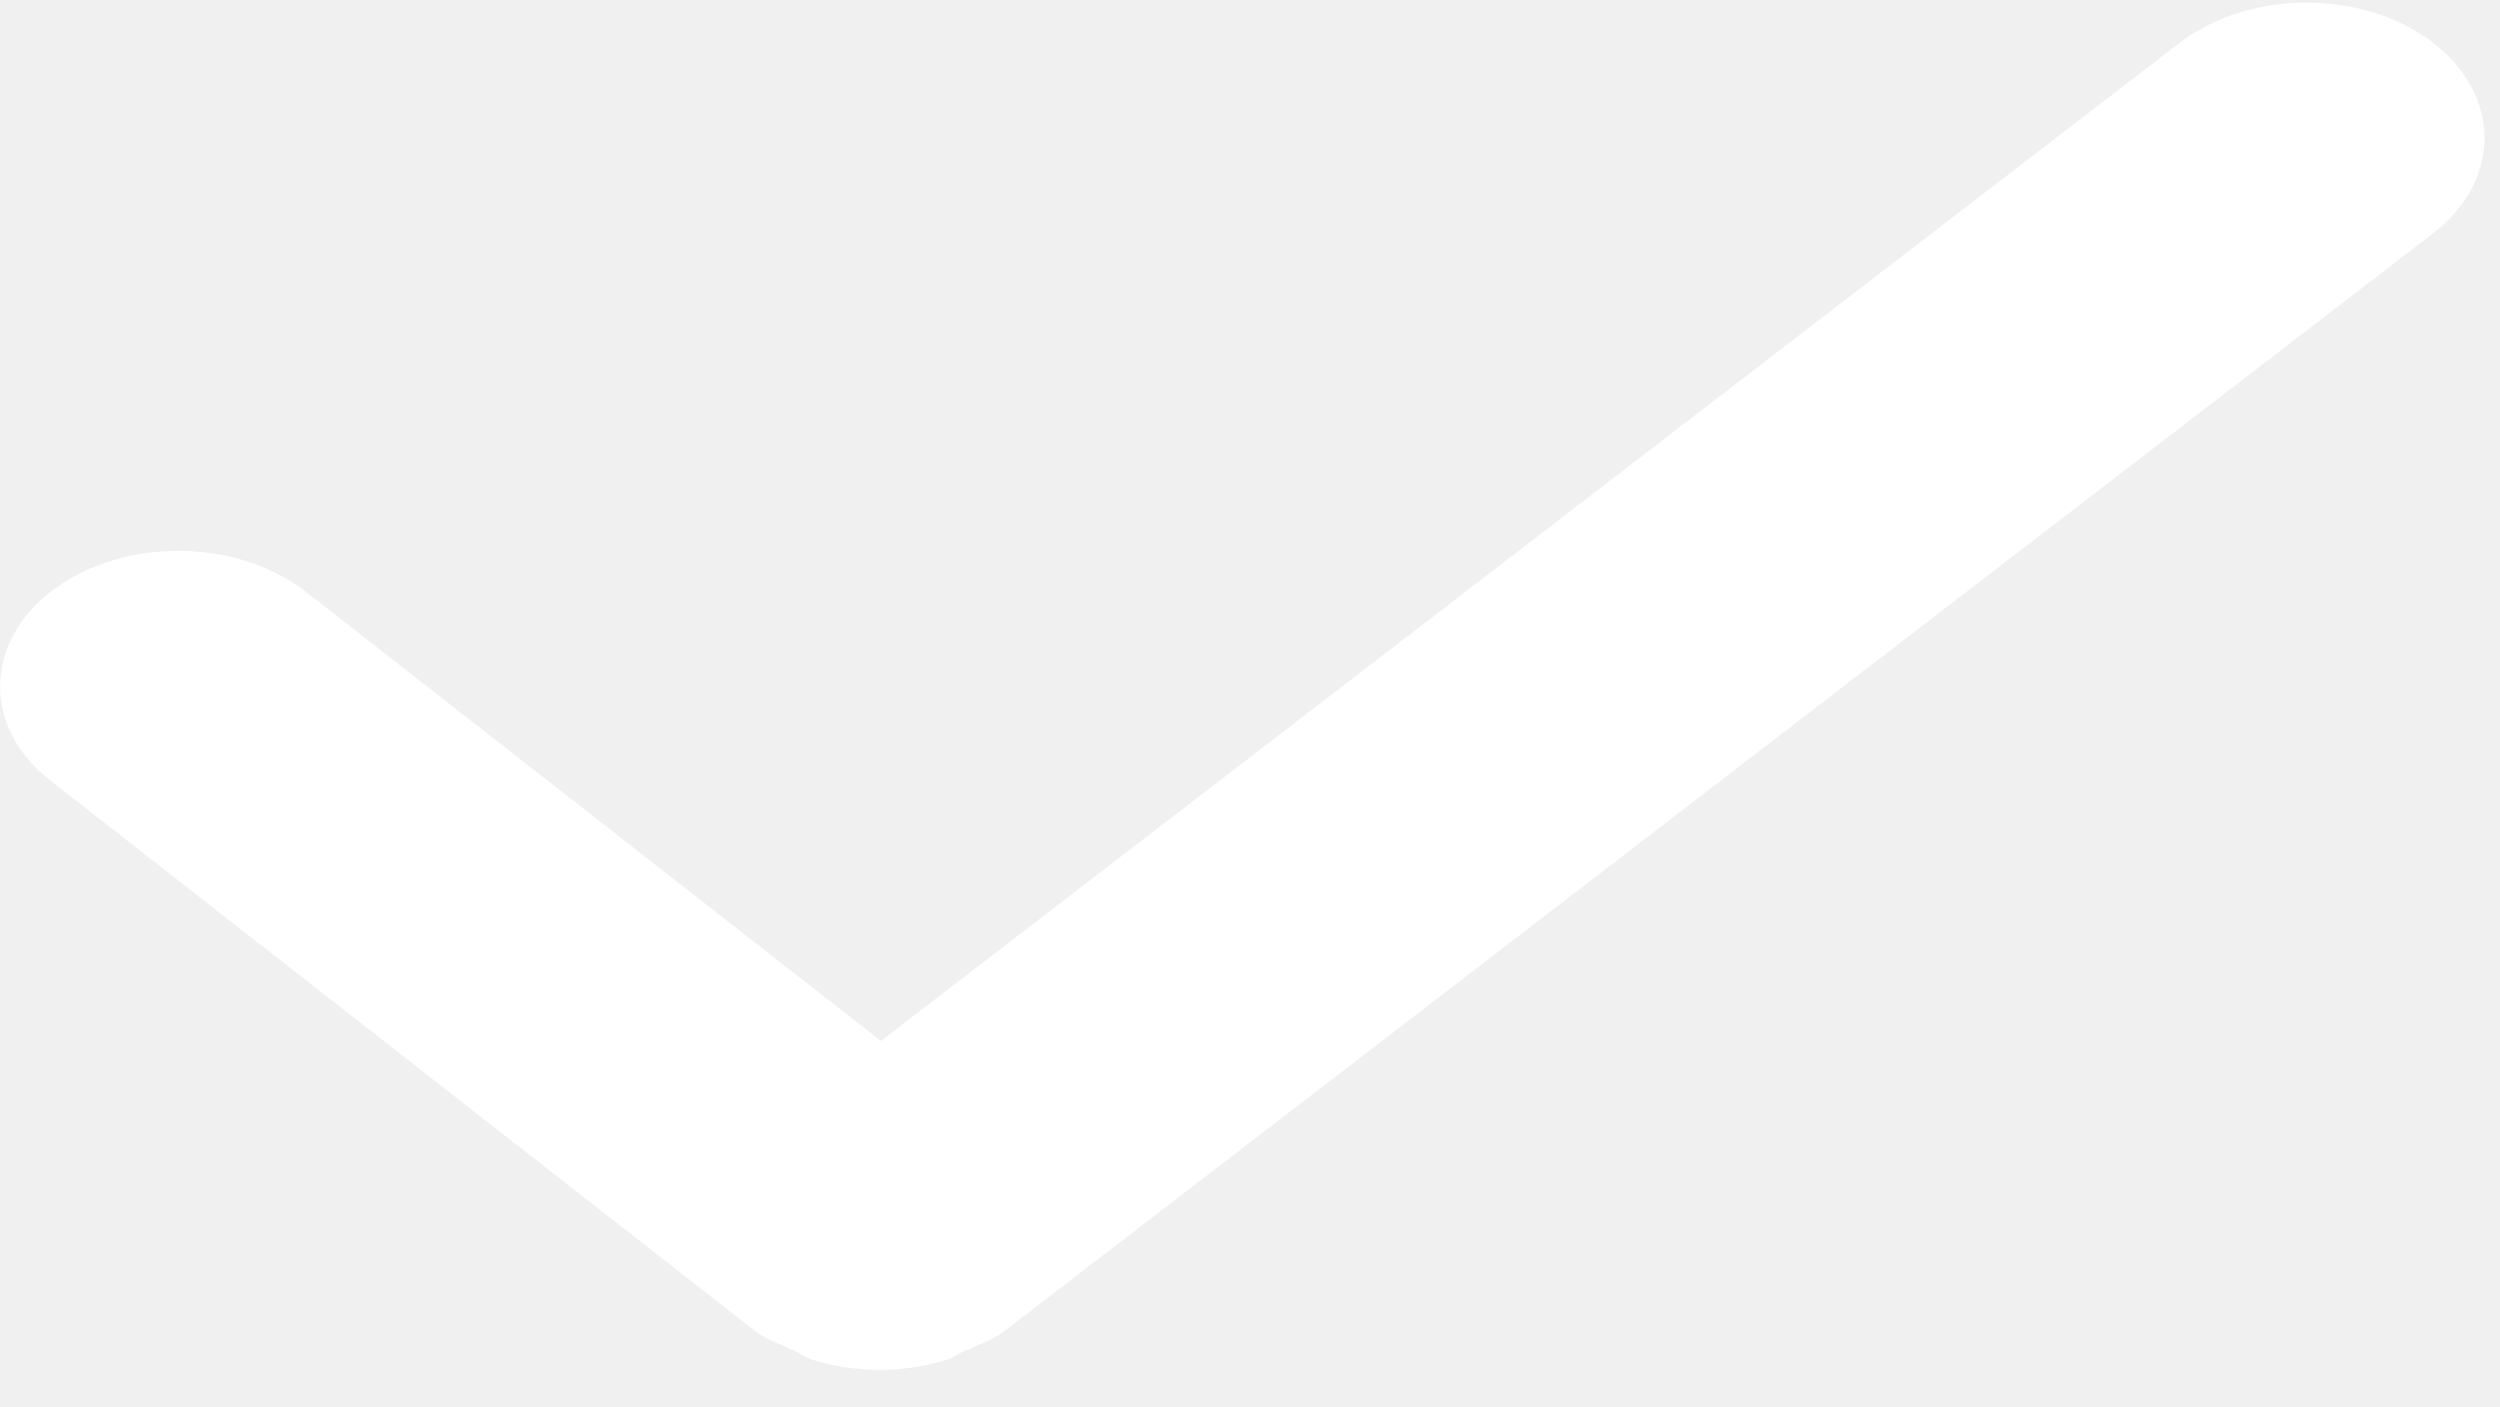
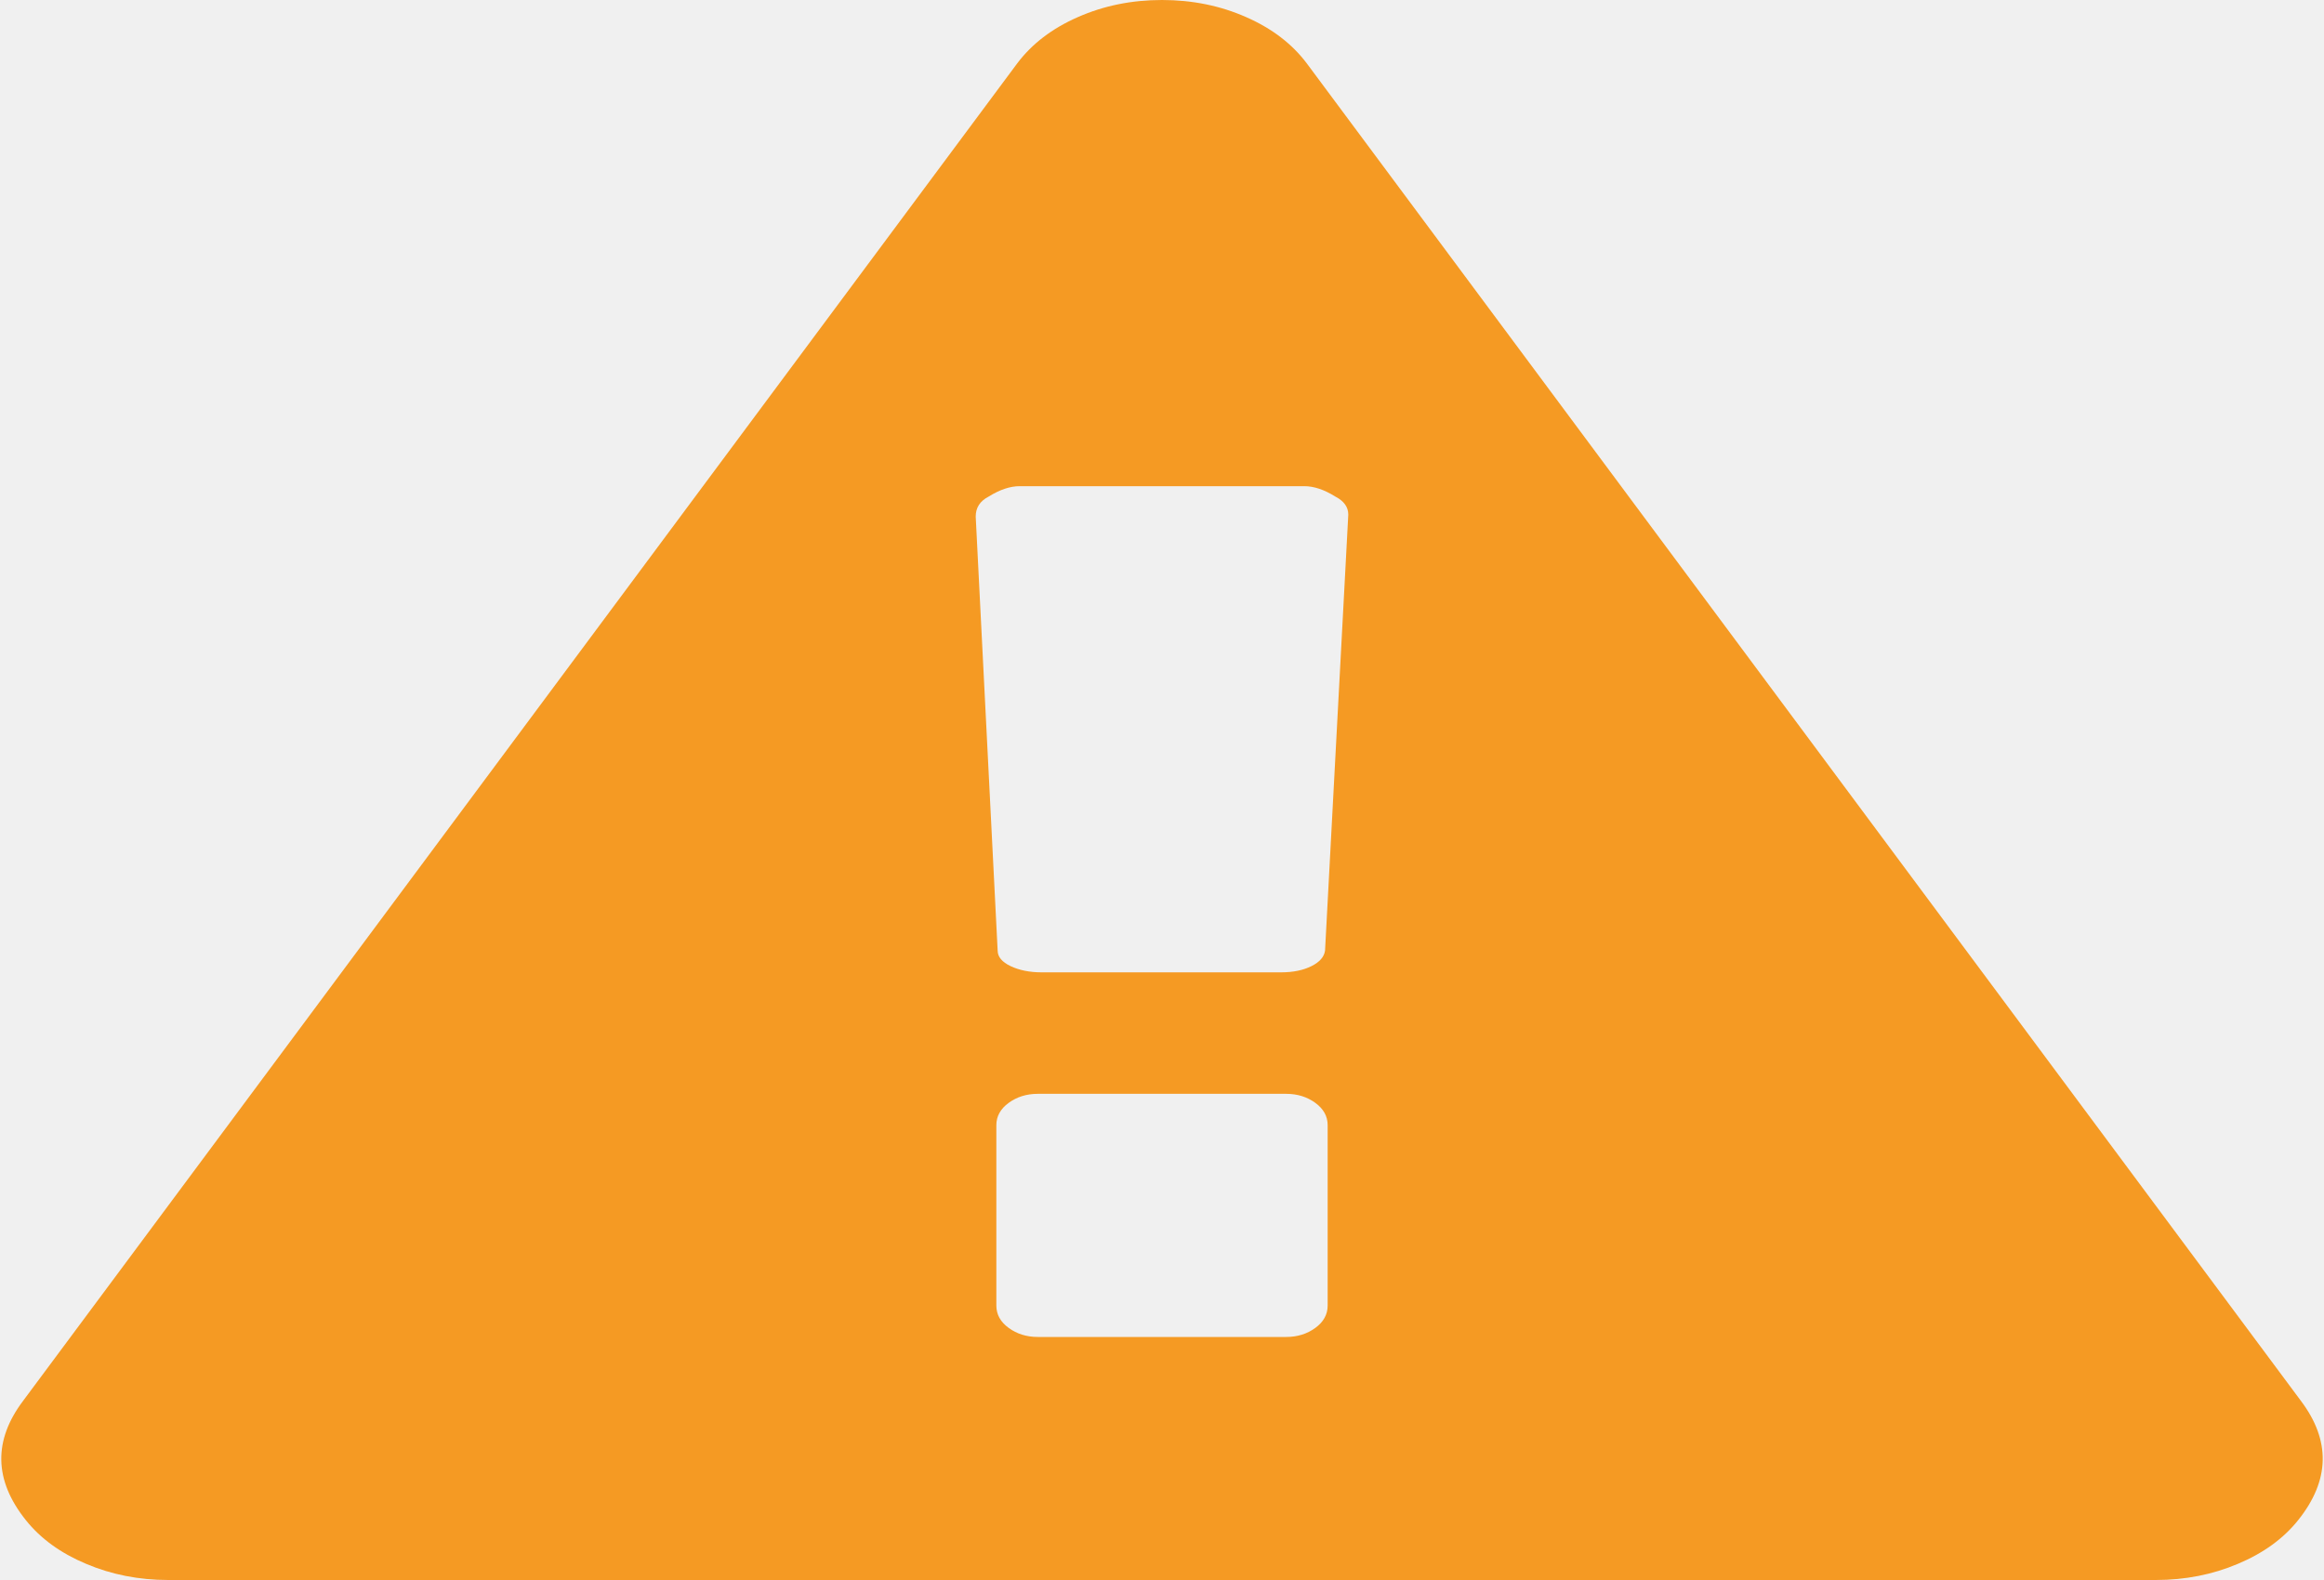
- <svg xmlns="http://www.w3.org/2000/svg" version="1.1" width="16px" height="9px">
-   <g transform="matrix(1 0 0 1 -1142 -287 )">
-     <path d="M 15.571 1.494  C 16.014 1.152  16.01 0.604  15.563 0.267  C 15.116 -0.07  14.393 -0.066  13.95 0.274  L 5.638 6.662  L 1.958 3.788  C 1.518 3.444  0.796 3.438  0.346 3.771  C -0.105 4.104  -0.116 4.654  0.323 4.996  L 4.814 8.504  C 4.816 8.507  4.82 8.507  4.823 8.509  C 4.825 8.511  4.826 8.514  4.828 8.516  C 4.9 8.57  4.989 8.603  5.074 8.639  C 5.118 8.657  5.153 8.688  5.199 8.702  C 5.337 8.745  5.484 8.767  5.63 8.767  C 5.775 8.767  5.92 8.745  6.056 8.703  C 6.101 8.689  6.135 8.662  6.177 8.644  C 6.263 8.608  6.352 8.576  6.425 8.521  C 6.427 8.52  6.428 8.516  6.432 8.514  C 6.434 8.512  6.437 8.511  6.441 8.509  L 12.36 3.961  L 15.571 1.494  Z " fill-rule="nonzero" fill="#ffffff" stroke="none" transform="matrix(1 0 0 1 1142 287 )" />
+ <svg xmlns="http://www.w3.org/2000/svg" version="1.1" width="25px" height="17px">
+   <g transform="matrix(1 0 0 1 -2017 -266 )">
+     <path d="M 14.149 14.288  C 14.238 14.223  14.282 14.143  14.282 14.047  L 14.282 12.106  C 14.282 12.011  14.238 11.931  14.149 11.866  C 14.061 11.802  13.957 11.769  13.836 11.769  L 11.164 11.769  C 11.043 11.769  10.939 11.802  10.851 11.866  C 10.762 11.931  10.718 12.011  10.718 12.106  L 10.718 14.047  C 10.718 14.143  10.762 14.223  10.851 14.288  C 10.939 14.352  11.043 14.385  11.164 14.385  L 13.836 14.385  C 13.957 14.385  14.061 14.352  14.149 14.288  Z M 14.108 10.395  C 14.196 10.351  14.245 10.295  14.254 10.227  L 14.504 5.537  C 14.504 5.456  14.458 5.391  14.365 5.343  C 14.245 5.268  14.133 5.231  14.031 5.231  L 10.969 5.231  C 10.867 5.231  10.755 5.268  10.635 5.343  C 10.542 5.391  10.496 5.462  10.496 5.558  L 10.732 10.227  C 10.732 10.295  10.779 10.351  10.871 10.395  C 10.964 10.439  11.076 10.462  11.205 10.462  L 13.781 10.462  C 13.911 10.462  14.02 10.439  14.108 10.395  Z M 13.405 0.184  C 13.683 0.306  13.901 0.473  14.059 0.684  L 24.749 15.069  C 25.074 15.498  25.065 15.927  24.722 16.356  C 24.564 16.554  24.348 16.711  24.074 16.826  C 23.801 16.942  23.506 17  23.19 17  L 1.81 17  C 1.494 17  1.199 16.942  0.926 16.826  C 0.652 16.711  0.436 16.554  0.278 16.356  C -0.065 15.927  -0.074 15.498  0.251 15.069  L 10.941 0.684  C 11.099 0.473  11.317 0.306  11.595 0.184  C 11.874 0.061  12.175 0  12.5 0  C 12.825 0  13.126 0.061  13.405 0.184  Z " fill-rule="nonzero" fill="#f59a23" stroke="none" transform="matrix(1 0 0 1 2017 266 )" />
  </g>
</svg>
